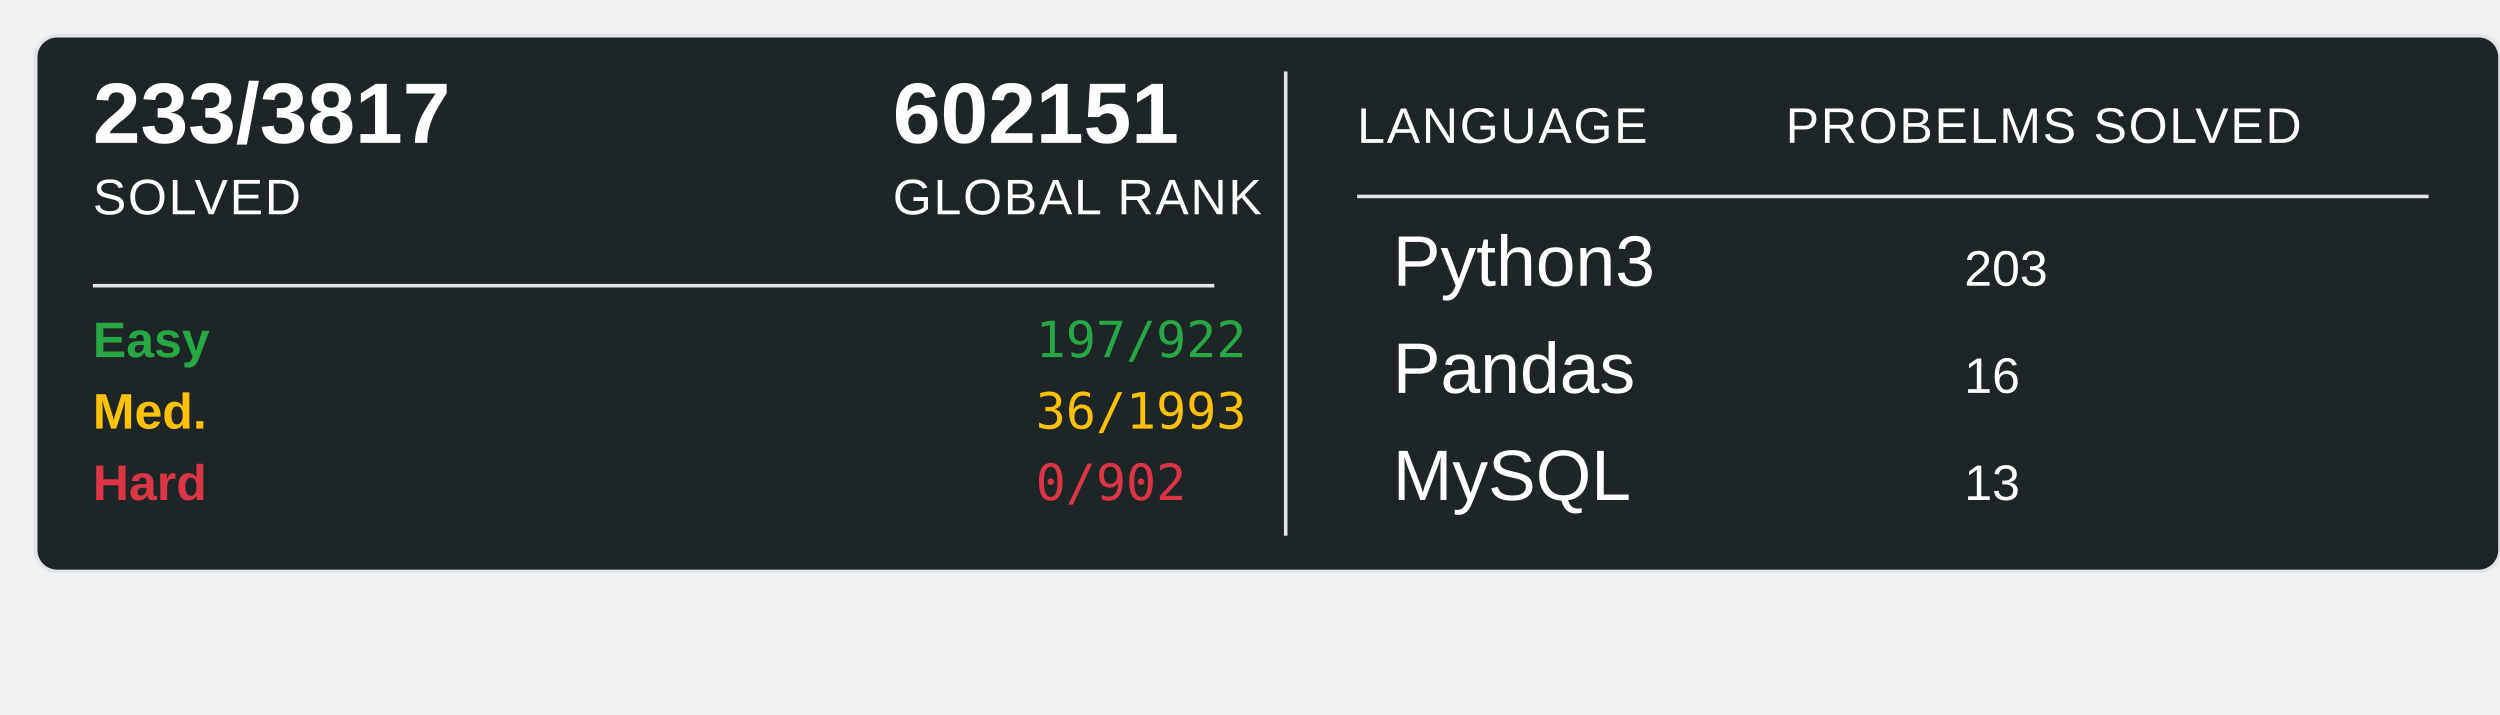
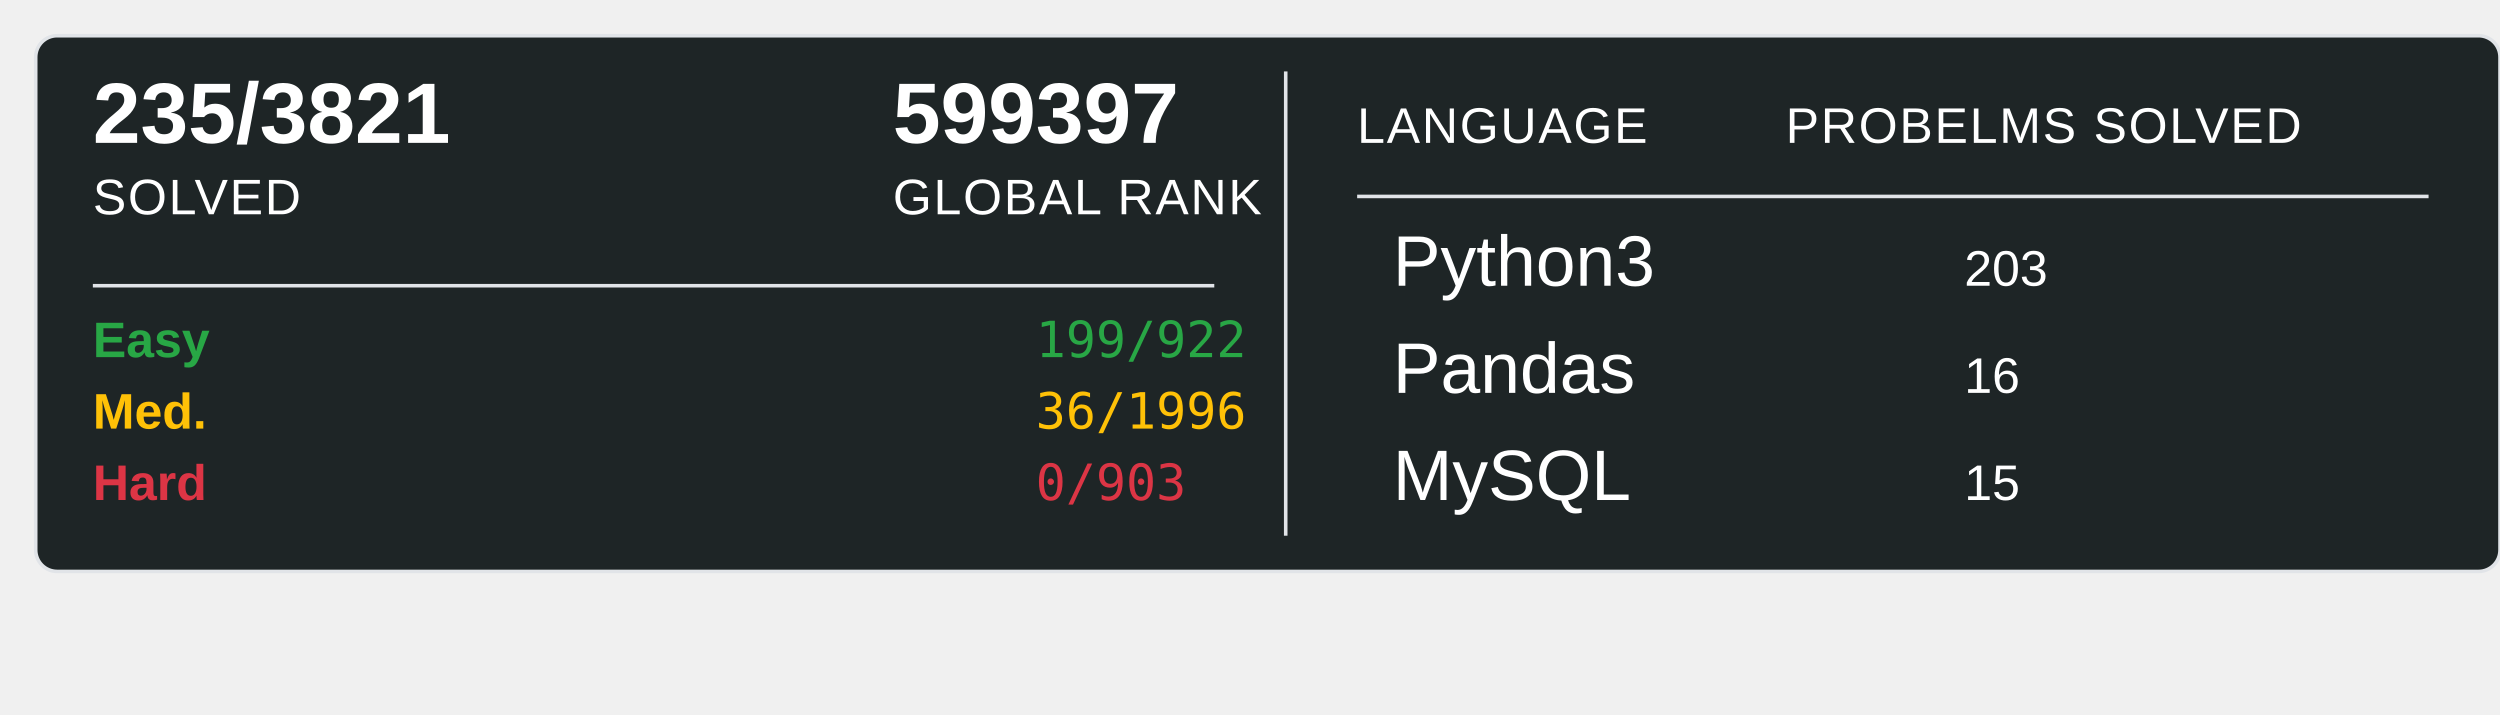
<svg xmlns="http://www.w3.org/2000/svg" width="700" height="200">
  <rect x="10" y="10" width="690" height="150" rx="6" ry="6" fill="#1E2526" stroke="#e1e4e8" stroke-width="1" />
-   <text x="26" y="40" font-family="Arial, sans-serif" font-size="24" font-weight="600" fill="#ffffff">233/3817</text>
+   <text x="26" y="40" font-family="Arial, sans-serif" font-size="24" font-weight="600" fill="#ffffff">235/3821</text>
  <text x="26" y="60" font-family="Arial, sans-serif" font-size="14" fill="#ffffff" text-transform="uppercase" letter-spacing="0.5">SOLVED</text>
-   <text x="250" y="40" font-family="Arial, sans-serif" font-size="24" font-weight="600" fill="#ffffff">602151</text>
+   <text x="250" y="40" font-family="Arial, sans-serif" font-size="24" font-weight="600" fill="#ffffff">599397</text>
  <text x="250" y="60" font-family="Arial, sans-serif" font-size="14" fill="#ffffff" text-transform="uppercase" letter-spacing="0.5">GLOBAL RANK</text>
  <line x1="26" y1="80" x2="340" y2="80" stroke="#e1e4e8" stroke-width="1" />
  <text x="26" y="100" font-family="Arial, sans-serif" font-size="14" font-weight="600" fill="#28a745">Easy</text>
-   <text x="290" y="100" font-family="monospace" font-size="14" fill="#28a745">197/922</text>
+   <text x="290" y="100" font-family="monospace" font-size="14" fill="#28a745">199/922</text>
  <text x="26" y="120" font-family="Arial, sans-serif" font-size="14" font-weight="600" fill="#ffc107">Med.</text>
-   <text x="290" y="120" font-family="monospace" font-size="14" fill="#ffc107">36/1993</text>
+   <text x="290" y="120" font-family="monospace" font-size="14" fill="#ffc107">36/1996</text>
  <text x="26" y="140" font-family="Arial, sans-serif" font-size="14" font-weight="600" fill="#dc3545">Hard</text>
-   <text x="290" y="140" font-family="monospace" font-size="14" fill="#dc3545">0/902</text>
+   <text x="290" y="140" font-family="monospace" font-size="14" fill="#dc3545">0/903</text>
  <line x1="360" y1="20" x2="360" y2="150" stroke="#e1e4e8" stroke-width="1" />
  <text x="380" y="40" font-family="Arial, sans-serif" font-size="14" fill="#ffffff" text-transform="uppercase" letter-spacing="0.5">LANGUAGE</text>
  <line x1="380" y1="55" x2="680" y2="55" stroke="#e1e4e8" stroke-width="1" />
  <text x="500" y="40" font-family="Arial, sans-serif" font-size="14" fill="#ffffff" text-transform="uppercase" letter-spacing="0.5">PROBELMS SOLVED</text>
  <text x="390" y="80" font-family="Arial, sans-serif" font-size="20" fill="#ffffff">Python3</text>
  <text x="550" y="80" font-family="Arial, sans-serif" font-size="14" fill="#ffffff">203</text>
  <text x="390" y="110" font-family="Arial, sans-serif" font-size="20" fill="#ffffff">Pandas</text>
  <text x="550" y="110" font-family="Arial, sans-serif" font-size="14" fill="#ffffff">16</text>
  <text x="390" y="140" font-family="Arial, sans-serif" font-size="20" fill="#ffffff">MySQL</text>
-   <text x="550" y="140" font-family="Arial, sans-serif" font-size="14" fill="#ffffff">13</text>
+   <text x="550" y="140" font-family="Arial, sans-serif" font-size="14" fill="#ffffff">15</text>
</svg>
